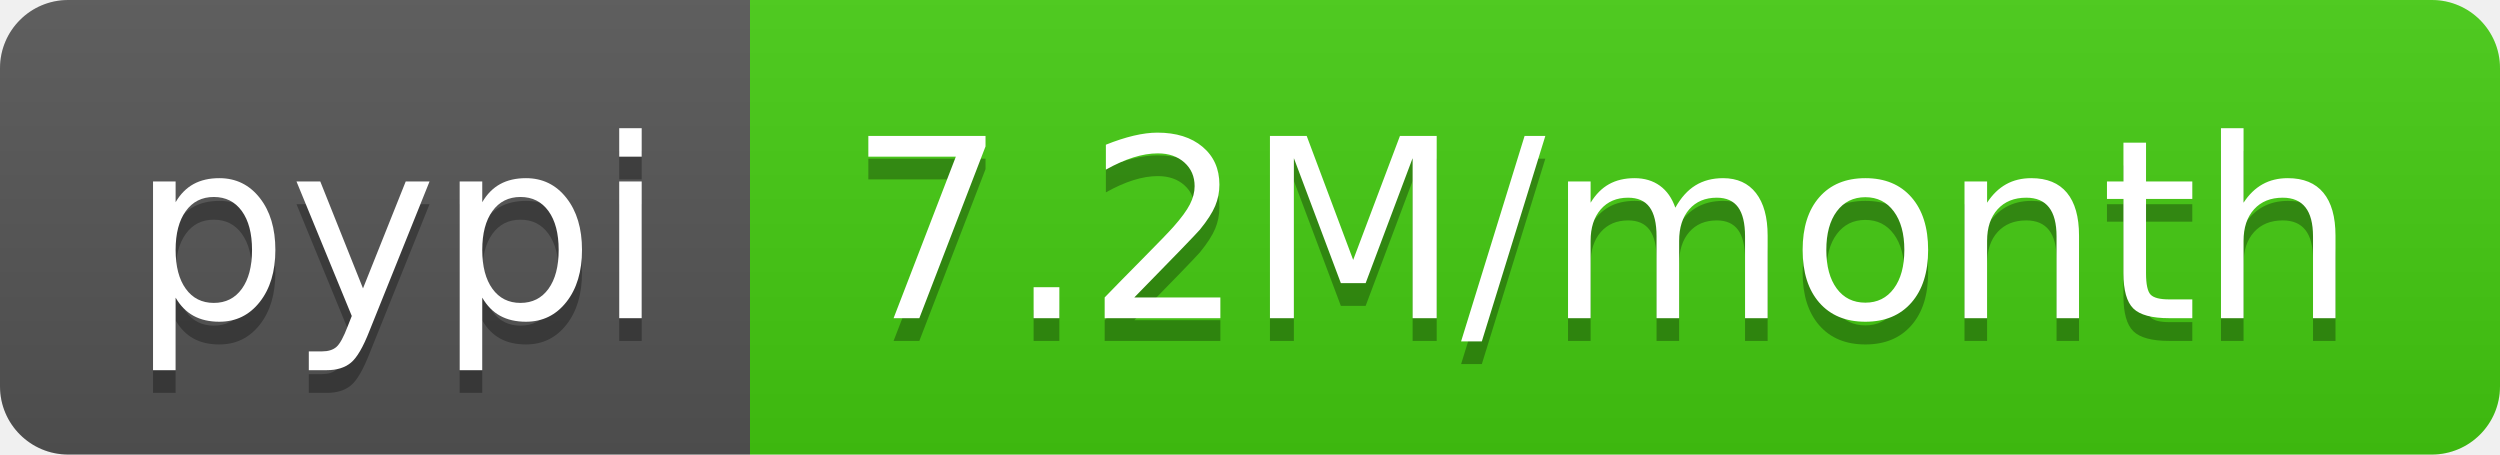
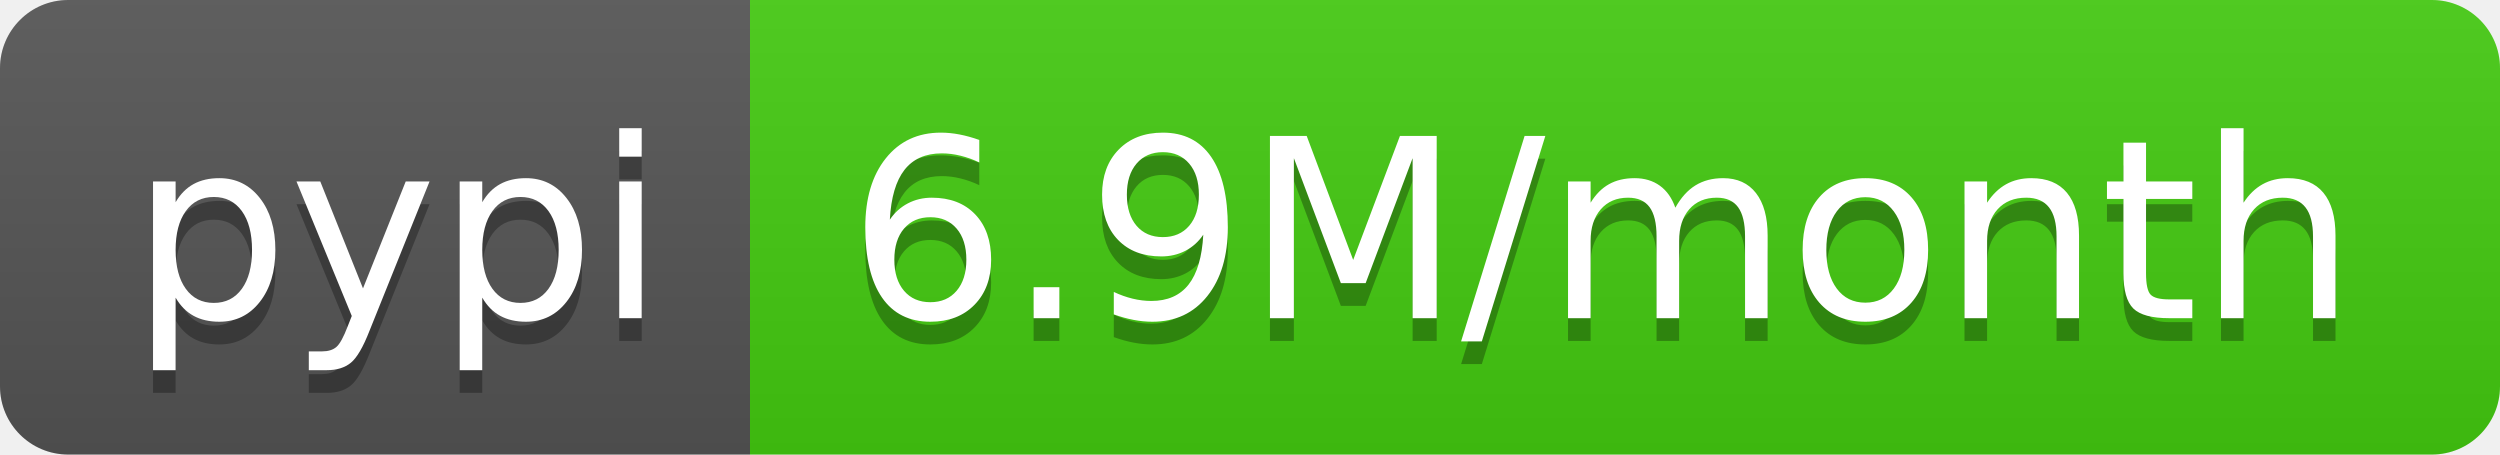
- <svg xmlns="http://www.w3.org/2000/svg" width="110" height="20" role="img" aria-label="pypi: 7.2M/month">
+ <svg xmlns="http://www.w3.org/2000/svg" width="110" height="20" role="img" aria-label="pypi: 6.9M/month">
  <linearGradient id="s" x2="0" y2="100%">
    <stop offset="0" stop-color="#bbb" stop-opacity=".1" />
    <stop offset="1" stop-opacity=".1" />
  </linearGradient>
  <clipPath id="r">
    <rect width="110" height="20" rx="3" fill="#fff" />
  </clipPath>
  <g clip-path="url(#r)">
    <rect width="33" height="20" fill="#555" />
    <rect x="33" width="77" height="20" fill="#4c1" />
    <rect width="110" height="20" fill="url(#s)" />
  </g>
  <g fill="#fff" text-anchor="middle" font-family="Verdana,Geneva,DejaVu Sans,sans-serif" text-rendering="geometricPrecision" font-size="110">
    <text aria-hidden="true" x="175" y="150" fill="#010101" fill-opacity=".3" transform="scale(.1)" textLength="230">pypi</text>
    <text x="175" y="140" transform="scale(.1)" fill="#fff" textLength="230">pypi</text>
-     <text aria-hidden="true" x="705" y="150" fill="#010101" fill-opacity=".3" transform="scale(.1)" textLength="670">7.2M/month</text>
-     <text x="705" y="140" transform="scale(.1)" fill="#fff" textLength="670">7.2M/month</text>
+     <text aria-hidden="true" x="705" y="150" fill="#010101" fill-opacity=".3" transform="scale(.1)" textLength="670">6.9M/month</text>
+     <text x="705" y="140" transform="scale(.1)" fill="#fff" textLength="670">6.9M/month</text>
  </g>
</svg>
